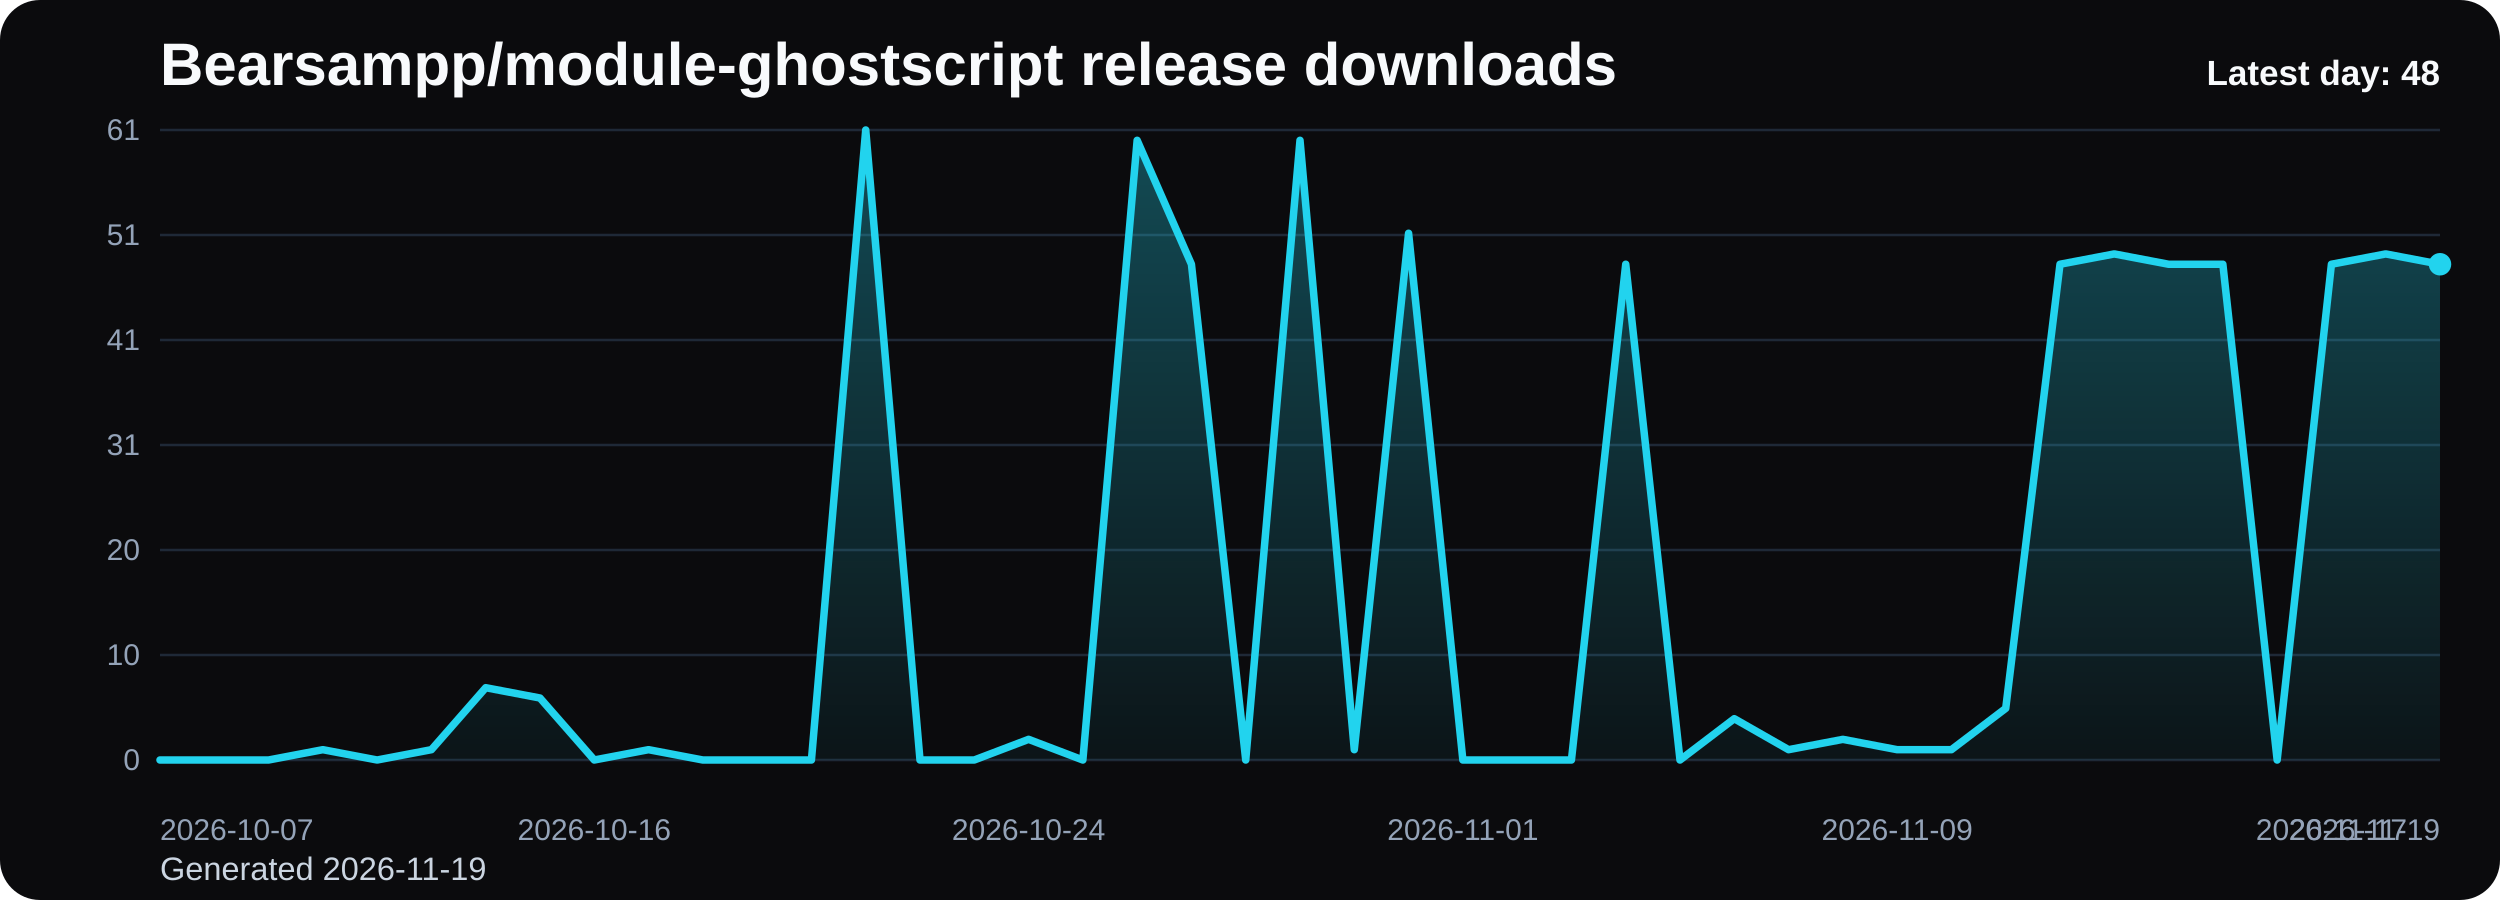
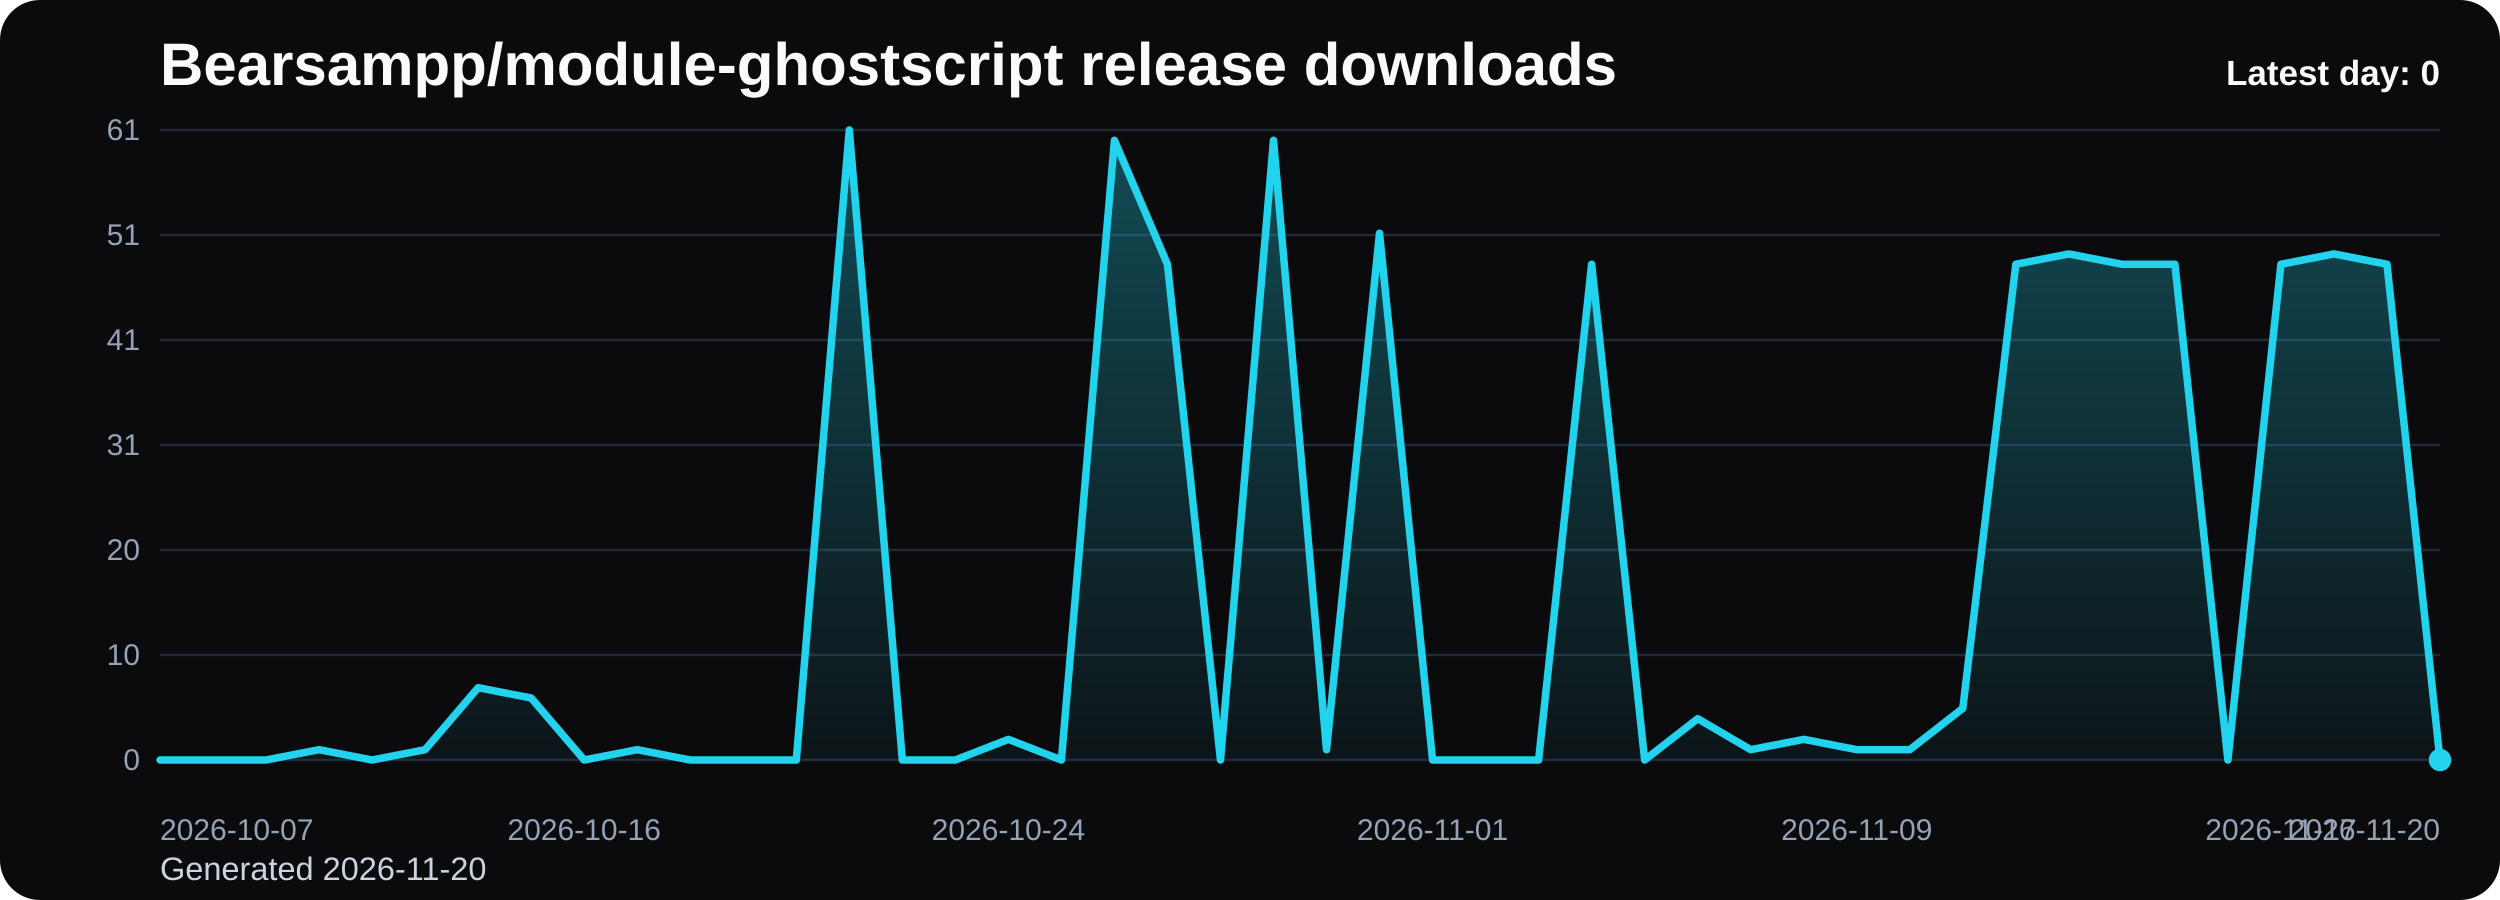
<svg xmlns="http://www.w3.org/2000/svg" viewBox="0 0 1000 360" role="img" aria-label="Bearsampp/module-ghostscript release downloads chart">
  <defs>
    <linearGradient id="fill-daily-black" x1="0" y1="0" x2="0" y2="1">
      <stop offset="0%" stop-color="#22d3ee" stop-opacity="0.32" />
      <stop offset="100%" stop-color="#22d3ee" stop-opacity="0.05" />
    </linearGradient>
    <style>
      .bg { fill: #0b0b0d; }
      .title { font: 700 24px Arial, sans-serif; fill: #f8fafc; }
      .sub { font: 400 13px Arial, sans-serif; fill: #cbd5e1; }
      .grid { stroke: #1f2937; stroke-width: 1; }
      .axis { font: 400 12px Arial, sans-serif; fill: #94a3b8; }
      .line { fill: none; stroke: #22d3ee; stroke-width: 3; stroke-linecap: round; stroke-linejoin: round; }
      .dot { fill: #22d3ee; }
      .value { font: 600 11px Arial, sans-serif; fill: #cbd5e1; }
      .latest { font: 700 14px Arial, sans-serif; fill: #f8fafc; }
    </style>
  </defs>
  <rect class="bg" x="0" y="0" width="1000" height="360" rx="16" />
  <text class="title" x="64" y="34">Bearsampp/module-ghostscript release downloads</text>
-   <text class="sub" x="64" y="352">Generated 2026-11-19</text>
+   <text class="sub" x="64" y="352">Generated 2026-11-20</text>
  <line x1="64" y1="52.00" x2="976" y2="52.00" class="grid" />
  <text x="56" y="56.00" text-anchor="end" class="axis">61</text>
  <line x1="64" y1="94.00" x2="976" y2="94.00" class="grid" />
  <text x="56" y="98.00" text-anchor="end" class="axis">51</text>
  <line x1="64" y1="136.00" x2="976" y2="136.00" class="grid" />
  <text x="56" y="140.00" text-anchor="end" class="axis">41</text>
  <line x1="64" y1="178.00" x2="976" y2="178.00" class="grid" />
  <text x="56" y="182.00" text-anchor="end" class="axis">31</text>
  <line x1="64" y1="220.00" x2="976" y2="220.00" class="grid" />
  <text x="56" y="224.00" text-anchor="end" class="axis">20</text>
  <line x1="64" y1="262.00" x2="976" y2="262.00" class="grid" />
  <text x="56" y="266.00" text-anchor="end" class="axis">10</text>
  <line x1="64" y1="304.00" x2="976" y2="304.00" class="grid" />
  <text x="56" y="308.00" text-anchor="end" class="axis">0</text>
-   <path d="M 64.00 304 L 64.00 304.00 L 85.71 304.00 L 107.43 304.00 L 129.14 299.87 L 150.86 304.00 L 172.57 299.87 L 194.29 275.08 L 216.00 279.21 L 237.71 304.00 L 259.43 299.87 L 281.14 304.00 L 302.86 304.00 L 324.57 304.00 L 346.29 52.00 L 368.00 304.00 L 389.71 304.00 L 411.43 295.74 L 433.14 304.00 L 454.86 56.13 L 476.57 105.70 L 498.29 304.00 L 520.00 56.13 L 541.71 299.87 L 563.43 93.31 L 585.14 304.00 L 606.86 304.00 L 628.57 304.00 L 650.29 105.70 L 672.00 304.00 L 693.71 287.48 L 715.43 299.87 L 737.14 295.74 L 758.86 299.87 L 780.57 299.87 L 802.29 283.34 L 824.00 105.70 L 845.71 101.57 L 867.43 105.70 L 889.14 105.70 L 910.86 304.00 L 932.57 105.70 L 954.29 101.57 L 976.00 105.70 L 976.00 304 Z" fill="url(#fill-daily-black)" />
-   <polyline class="line" points="64.00,304.00 85.71,304.00 107.43,304.00 129.14,299.87 150.86,304.00 172.57,299.87 194.29,275.08 216.00,279.21 237.71,304.00 259.43,299.87 281.14,304.00 302.86,304.00 324.57,304.00 346.29,52.00 368.00,304.00 389.71,304.00 411.43,295.74 433.14,304.00 454.86,56.13 476.57,105.70 498.29,304.00 520.00,56.13 541.71,299.87 563.43,93.31 585.14,304.00 606.86,304.00 628.57,304.00 650.29,105.70 672.00,304.00 693.71,287.48 715.43,299.87 737.14,295.74 758.86,299.87 780.57,299.87 802.29,283.34 824.00,105.70 845.71,101.57 867.43,105.70 889.14,105.70 910.86,304.00 932.57,105.70 954.29,101.57 976.00,105.70" />
-   <circle class="dot" cx="976.00" cy="105.70" r="4.5" />
+   <path d="M 64.00 304 L 64.00 304.00 L 85.21 304.00 L 106.42 304.00 L 127.63 299.87 L 148.84 304.00 L 170.05 299.87 L 191.26 275.08 L 212.47 279.21 L 233.67 304.00 L 254.88 299.87 L 276.09 304.00 L 297.30 304.00 L 318.51 304.00 L 339.72 52.00 L 360.93 304.00 L 382.14 304.00 L 403.35 295.74 L 424.56 304.00 L 445.77 56.13 L 466.98 105.70 L 488.19 304.00 L 509.40 56.13 L 530.60 299.87 L 551.81 93.31 L 573.02 304.00 L 594.23 304.00 L 615.44 304.00 L 636.65 105.70 L 657.86 304.00 L 679.07 287.48 L 700.28 299.87 L 721.49 295.74 L 742.70 299.87 L 763.91 299.87 L 785.12 283.34 L 806.33 105.70 L 827.53 101.57 L 848.74 105.70 L 869.95 105.70 L 891.16 304.00 L 912.37 105.70 L 933.58 101.57 L 954.79 105.70 L 976.00 304.00 L 976.00 304 Z" fill="url(#fill-daily-black)" />
+   <polyline class="line" points="64.00,304.00 85.21,304.00 106.42,304.00 127.63,299.87 148.84,304.00 170.05,299.87 191.26,275.08 212.47,279.21 233.67,304.00 254.88,299.87 276.09,304.00 297.30,304.00 318.51,304.00 339.72,52.00 360.93,304.00 382.14,304.00 403.35,295.74 424.56,304.00 445.77,56.13 466.98,105.70 488.19,304.00 509.40,56.13 530.60,299.87 551.81,93.31 573.02,304.00 594.23,304.00 615.44,304.00 636.65,105.70 657.86,304.00 679.07,287.48 700.28,299.87 721.49,295.74 742.70,299.87 763.91,299.87 785.12,283.34 806.33,105.70 827.53,101.57 848.74,105.70 869.95,105.70 891.16,304.00 912.37,105.70 933.58,101.57 954.79,105.70 976.00,304.00" />
+   <circle class="dot" cx="976.00" cy="304.00" r="4.5" />
  <text class="axis" x="64.00" y="336" text-anchor="start">2026-10-07</text>
-   <text class="axis" x="237.71" y="336" text-anchor="middle">2026-10-16</text>
-   <text class="axis" x="411.43" y="336" text-anchor="middle">2026-10-24</text>
-   <text class="axis" x="585.14" y="336" text-anchor="middle">2026-11-01</text>
-   <text class="axis" x="758.86" y="336" text-anchor="middle">2026-11-09</text>
-   <text class="axis" x="932.57" y="336" text-anchor="middle">2026-11-17</text>
-   <text class="axis" x="976.00" y="336" text-anchor="end">2026-11-19</text>
-   <text class="latest" x="976" y="34" text-anchor="end">Latest day: 48</text>
+   <text class="axis" x="233.67" y="336" text-anchor="middle">2026-10-16</text>
+   <text class="axis" x="403.35" y="336" text-anchor="middle">2026-10-24</text>
+   <text class="axis" x="573.02" y="336" text-anchor="middle">2026-11-01</text>
+   <text class="axis" x="742.70" y="336" text-anchor="middle">2026-11-09</text>
+   <text class="axis" x="912.37" y="336" text-anchor="middle">2026-11-17</text>
+   <text class="axis" x="976.00" y="336" text-anchor="end">2026-11-20</text>
+   <text class="latest" x="976" y="34" text-anchor="end">Latest day: 0</text>
</svg>
